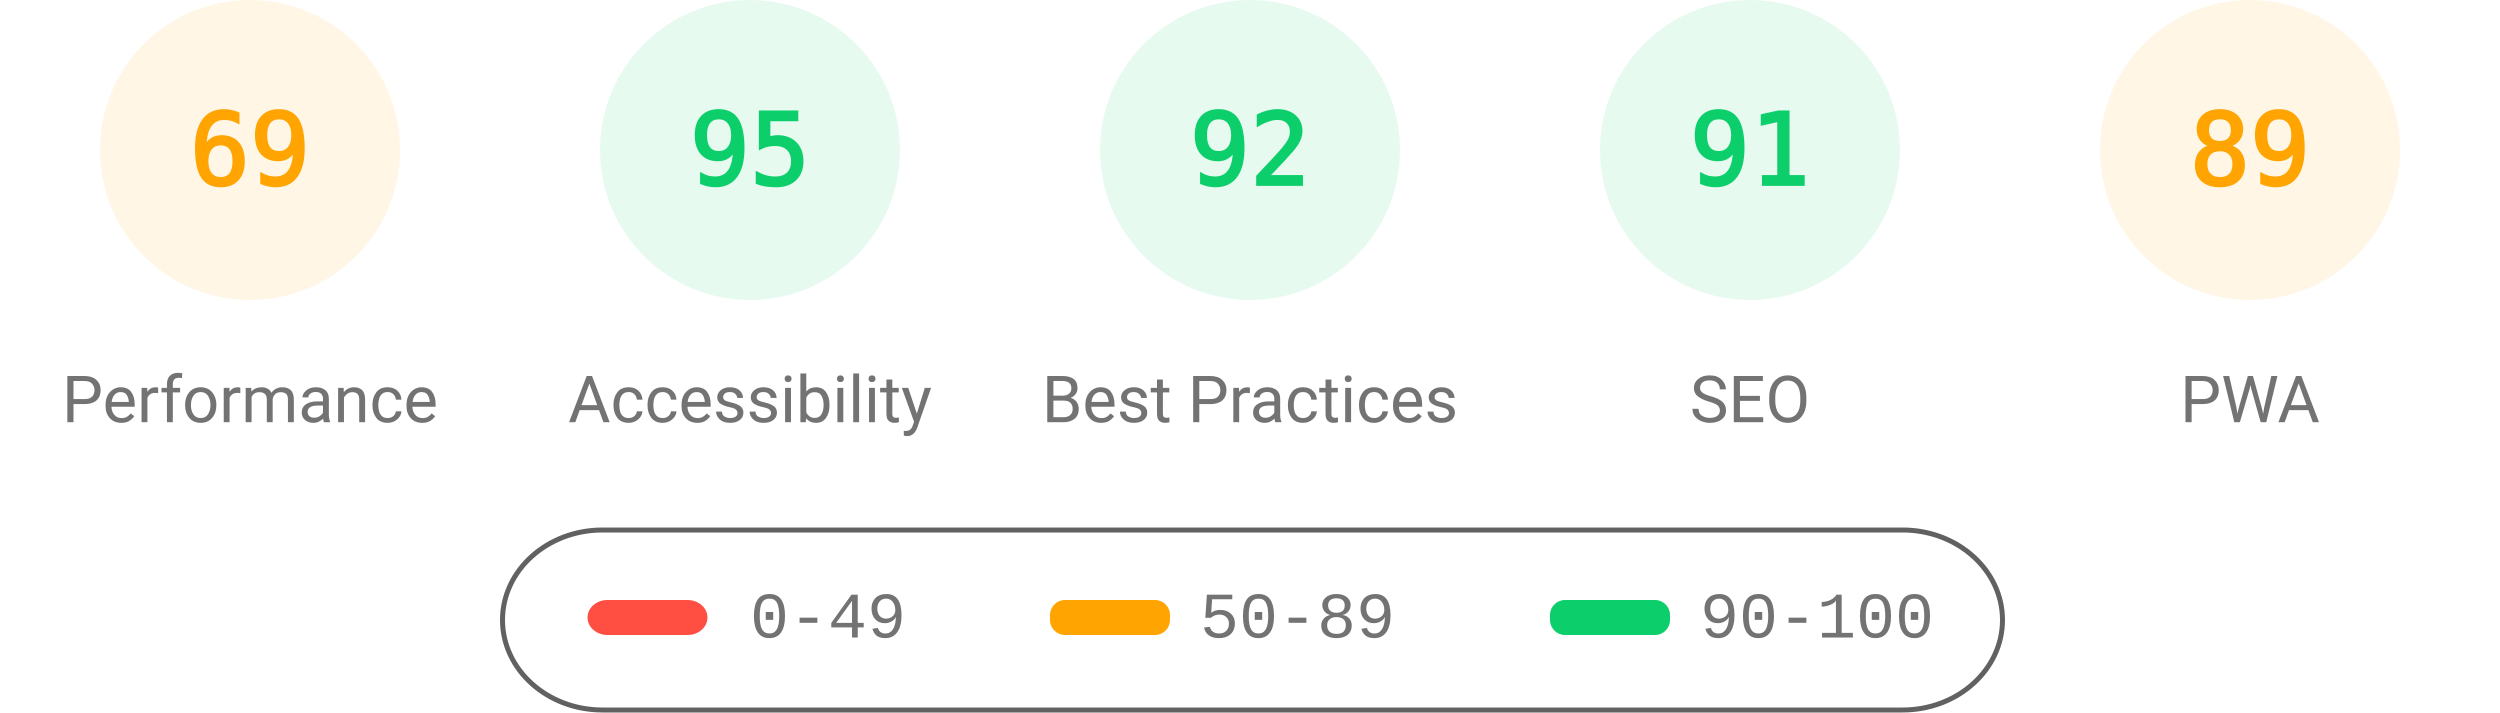
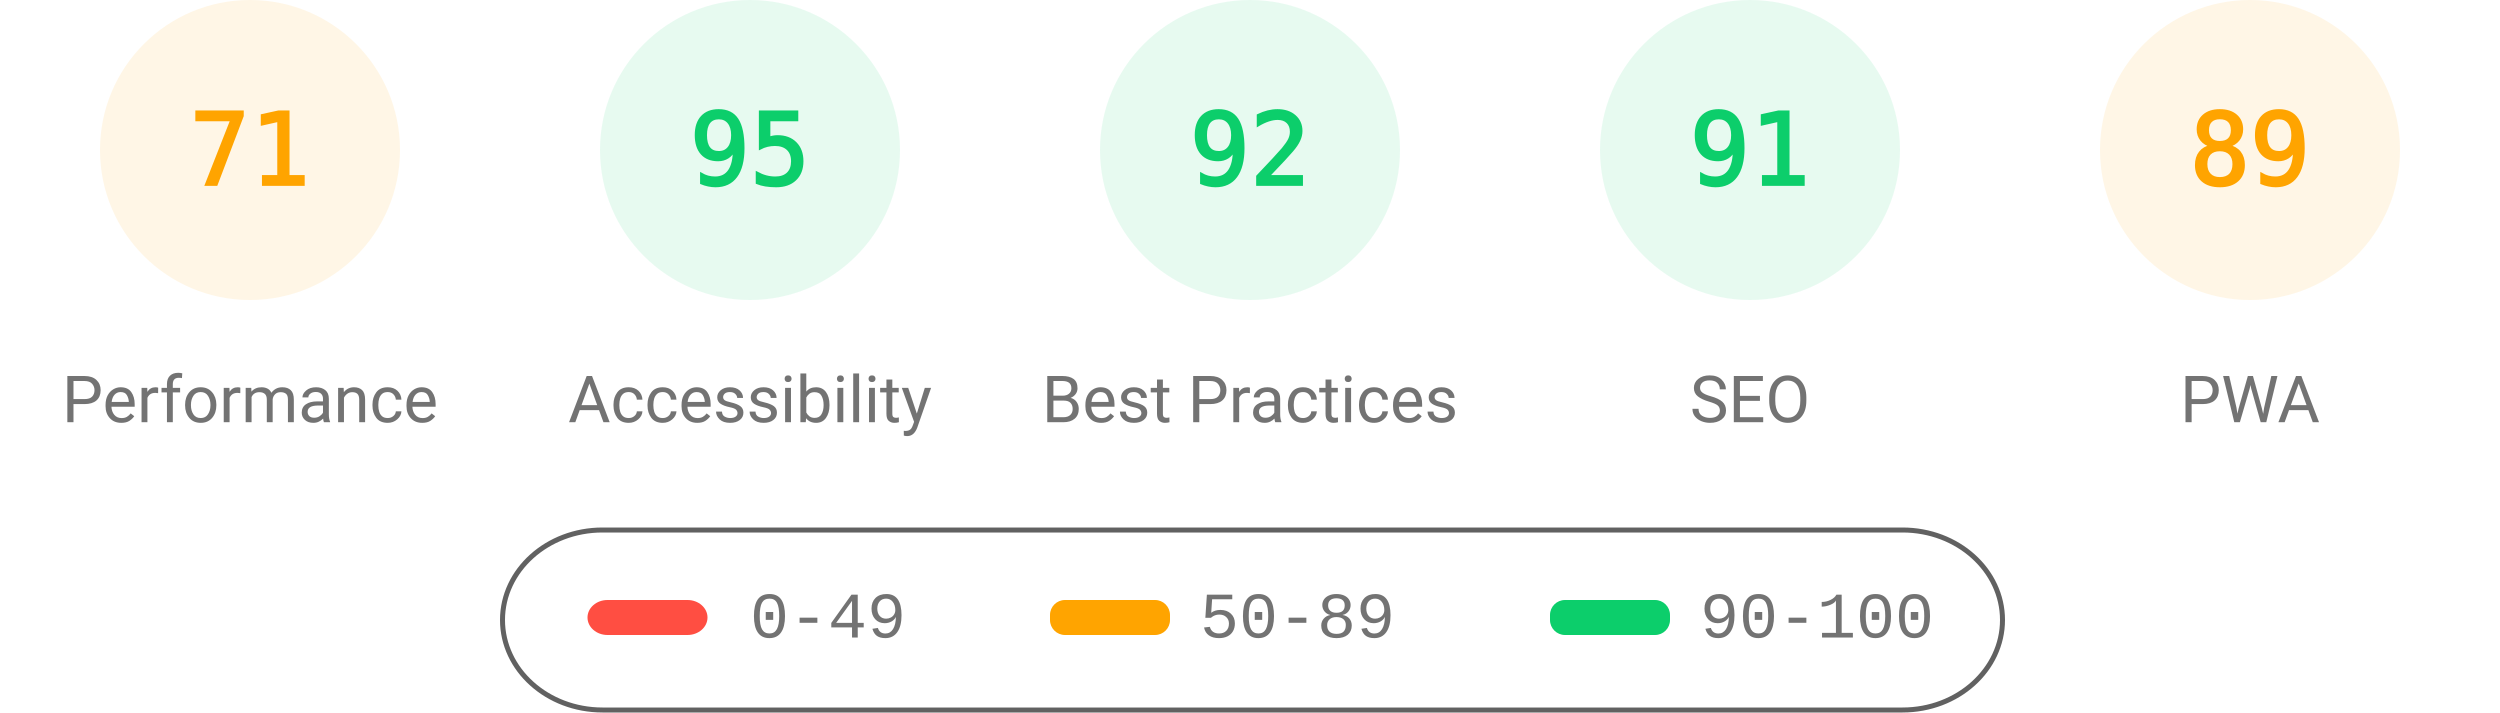
<svg xmlns="http://www.w3.org/2000/svg" fill="none" width="1000" height="285">
  <style>.gauge-base{opacity:.1}.gauge-arc{fill:none;animation-delay:250ms;stroke-linecap:round;transform:rotate(-90deg);transform-origin:100px 60px;animation:load-gauge 1s ease forwards}.guage-text{font-size:40px;font-family:monospace;text-align:center}.guage-red{color:#ff4e42;fill:#ff4e42;stroke:#ff4e42}.guage-orange{color:#ffa400;fill:#ffa400;stroke:#ffa400}.guage-green{color:#0cce6b;fill:#0cce6b;stroke:#0cce6b}.guage-undefined{color:#5c5c5c;fill:#5c5c5c;stroke:#5c5c5c}.guage-title{color:#737373;fill:#737373;stroke:none;font-size:26px;line-height:26px;font-family:Roboto,Halvetica,Arial,sans-serif}@keyframes load-gauge{from{stroke-dasharray:0 352.858}}</style>
  <svg class="guage-div guage-perf guage-orange" viewBox="0 0 200 200" width="200" height="200">
    <circle class="gauge-base" r="56" cx="100" cy="60" stroke-width="8" />
-     <circle class="gauge-arc guage-arc-1" r="56" cx="100" cy="60" stroke-width="8" style="stroke-dasharray:242.782,351.858" />
-     <text class="guage-text" x="100" y="60" alignment-baseline="central" dominant-baseline="central" text-anchor="middle">69</text>
+     <circle class="gauge-arc guage-arc-1" r="56" cx="100" cy="60" stroke-width="8" style="stroke-dasharray:249.819,351.858" />
+     <text class="guage-text" x="100" y="60" alignment-baseline="central" dominant-baseline="central" text-anchor="middle">71</text>
    <text class="guage-title" x="100" y="160" alignment-baseline="central" dominant-baseline="central" text-anchor="middle">Performance</text>
  </svg>
  <svg class="guage-div guage-acc guage-green" viewBox="0 0 200 200" width="200" height="200" x="200">
    <circle class="gauge-base" r="56" cx="100" cy="60" stroke-width="8" />
    <circle class="gauge-arc guage-arc-2" r="56" cx="100" cy="60" stroke-width="8" style="stroke-dasharray:334.265,351.858" />
    <text class="guage-text" x="100" y="60" alignment-baseline="central" dominant-baseline="central" text-anchor="middle">95</text>
    <text class="guage-title" x="100" y="160" alignment-baseline="central" dominant-baseline="central" text-anchor="middle">Accessibility</text>
  </svg>
  <svg class="guage-div guage-best guage-green" viewBox="0 0 200 200" width="200" height="200" x="400">
    <circle class="gauge-base" r="56" cx="100" cy="60" stroke-width="8" />
    <circle class="gauge-arc guage-arc-3" r="56" cx="100" cy="60" stroke-width="8" style="stroke-dasharray:323.709,351.858" />
    <text class="guage-text" x="100" y="60" alignment-baseline="central" dominant-baseline="central" text-anchor="middle">92</text>
    <text class="guage-title" x="100" y="160" alignment-baseline="central" dominant-baseline="central" text-anchor="middle">Best Practices</text>
  </svg>
  <svg class="guage-div guage-seo guage-green" viewBox="0 0 200 200" width="200" height="200" x="600">
    <circle class="gauge-base" r="56" cx="100" cy="60" stroke-width="8" />
    <circle class="gauge-arc guage-arc-4" r="56" cx="100" cy="60" stroke-width="8" style="stroke-dasharray:320.191,351.858" />
    <text class="guage-text" x="100" y="60" alignment-baseline="central" dominant-baseline="central" text-anchor="middle">91</text>
    <text class="guage-title" x="100" y="160" alignment-baseline="central" dominant-baseline="central" text-anchor="middle">SEO</text>
  </svg>
  <svg class="guage-div guage-pwa guage-orange" viewBox="0 0 200 200" width="200" height="200" x="800">
    <circle class="gauge-base" r="56" cx="100" cy="60" stroke-width="8" />
    <circle class="gauge-arc guage-arc-4" r="56" cx="100" cy="60" stroke-width="8" style="stroke-dasharray:313.154,351.858" />
    <text class="guage-text" x="100" y="60" alignment-baseline="central" dominant-baseline="central" text-anchor="middle">89</text>
    <text class="guage-title" x="100" y="160" alignment-baseline="central" dominant-baseline="central" text-anchor="middle">PWA</text>
  </svg>
  <svg width="604" height="76" x="200" y="210">
    <path fill="none" id="canvas_background" d="M-1-1h604v80H-1z" />
    <rect fill-opacity="0" stroke="#616161" stroke-width="2" rx="40" id="svg_2" height="72" width="600" y="2" x="1" fill="#000" />
    <rect stroke="#000" rx="8" id="svg_3" height="14" width="48" y="30" x="35" stroke-opacity="null" stroke-width="0" fill="#ff4e42" />
    <rect stroke="#000" rx="6" id="svg_4" height="14" width="48" y="30" x="220" stroke-opacity="null" stroke-width="0" fill="#ffa400" />
    <rect stroke="#000" rx="6" id="svg_5" height="14" width="48" y="30" x="420" stroke-opacity="null" stroke-width="0" fill="#0cce6b" />
    <text xml:space="preserve" text-anchor="start" font-family="'Courier New', Courier, monospace" font-size="26" id="svg_6" y="45" x="100" stroke-opacity="null" stroke-width="0" stroke="#000" fill="#737373">0-49</text>
    <text xml:space="preserve" text-anchor="start" font-family="'Courier New', Courier, monospace" font-size="26" id="svg_7" y="45" x="280" stroke-opacity="null" stroke-width="0" stroke="#000" fill="#737373">50-89</text>
    <text xml:space="preserve" text-anchor="start" font-family="'Courier New', Courier, monospace" font-size="26" id="svg_8" y="45" x="480" stroke-opacity="null" stroke-width="0" stroke="#000" fill="#737373">90-100</text>
  </svg>
</svg>
